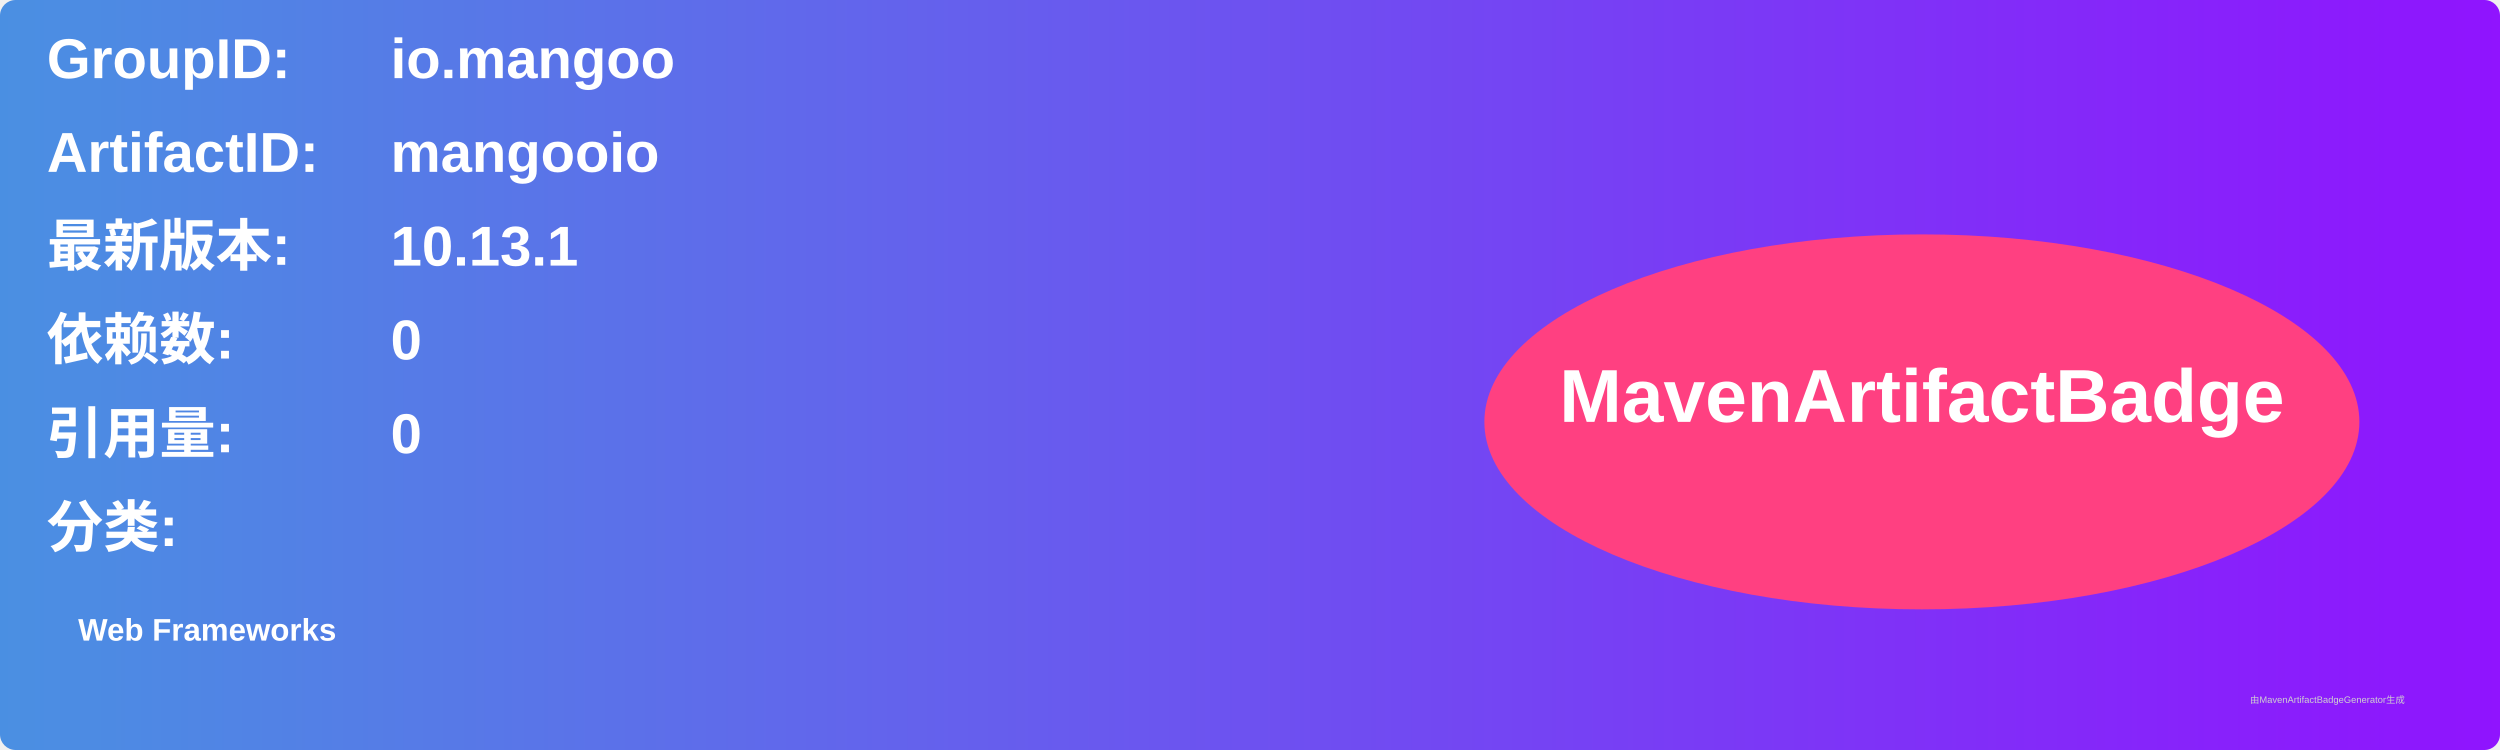
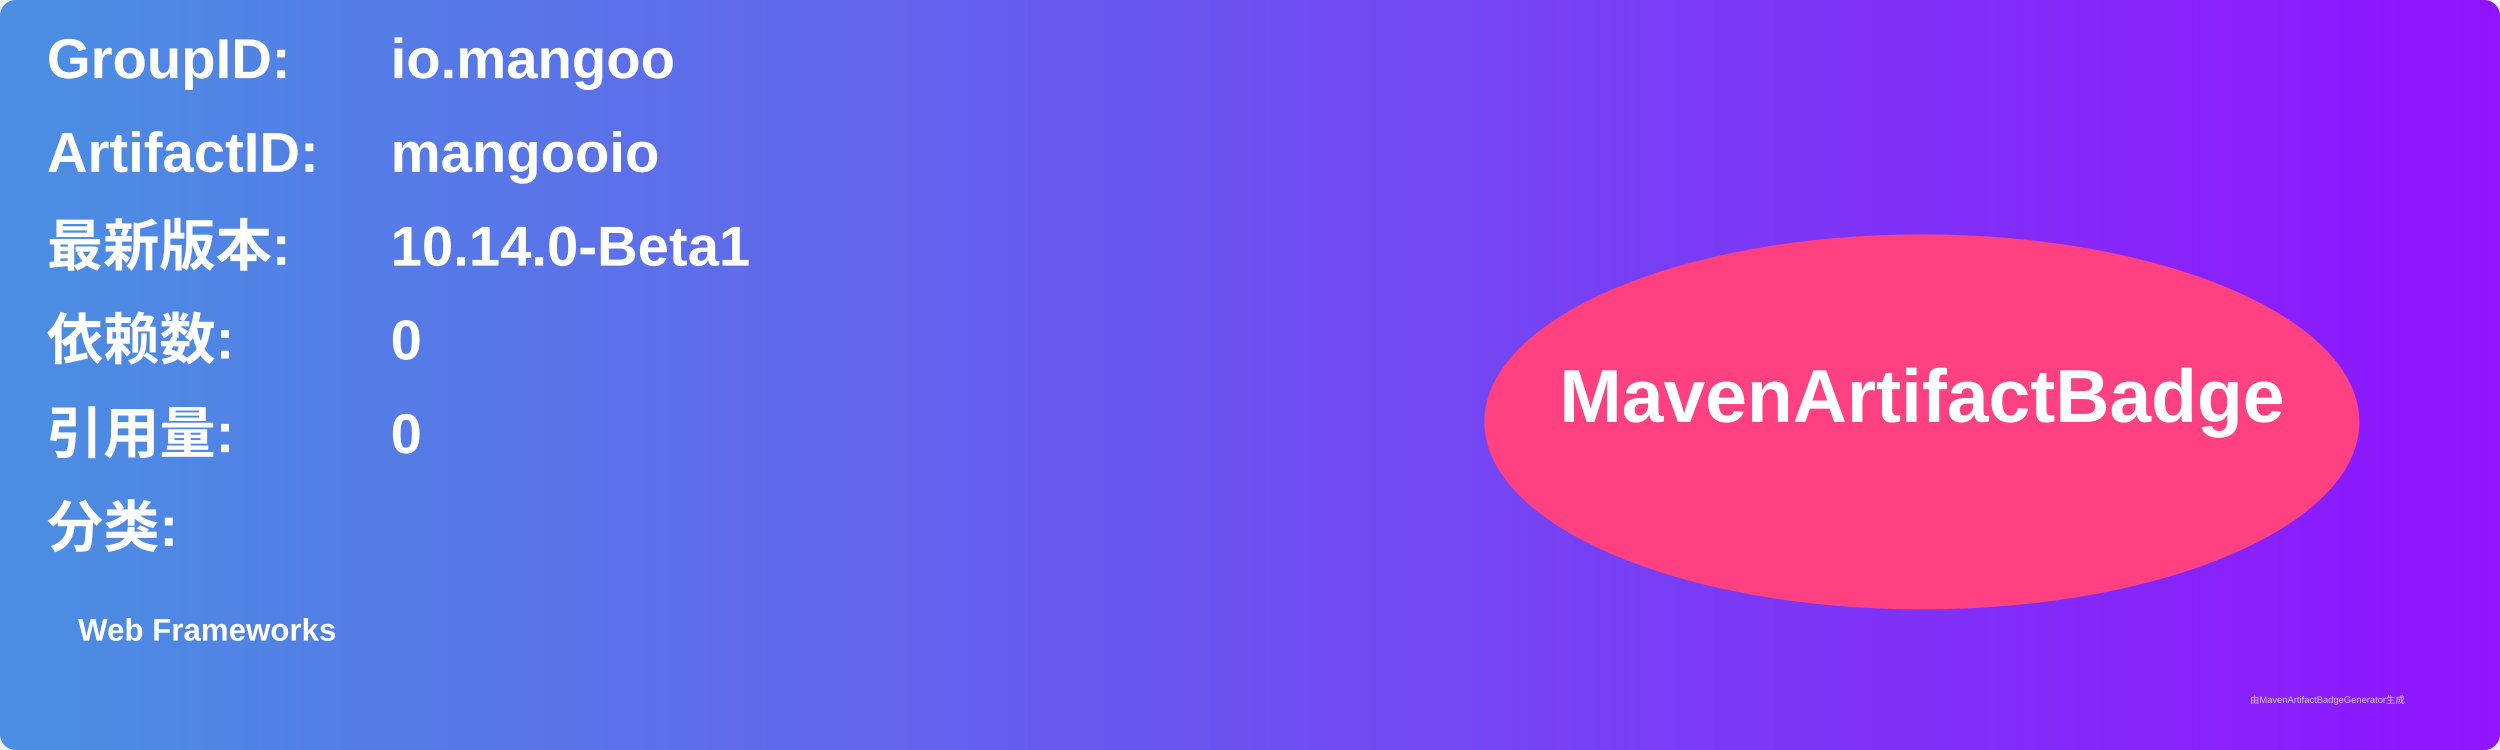
<svg xmlns="http://www.w3.org/2000/svg" width="800" height="240" viewBox="0 0 800 240">
  <linearGradient id="grad" x1="0%" y1="0%" x2="100%" y2="0%">
    <stop offset="0%" stop-color="#4a90e2" />
    <stop offset="100%" stop-color="#9013fe" />
  </linearGradient>
  <rect width="100%" height="100%" rx="5" ry="5" fill="url(#grad)" />
  <g transform="translate(15, 15)">
    <text x="0" y="10" font-family="Arial" font-size="18" fill="white" font-weight="bold" width="260">GroupID:</text>
    <text x="110" y="10" font-family="Arial" font-size="18" fill="white" font-weight="bold" width="460">io.mangoo</text>
    <text x="0" y="40" font-family="Arial" font-size="18" fill="white" font-weight="bold" width="260">ArtifactID:</text>
    <text x="110" y="40" font-family="Arial" font-size="18" fill="white" font-weight="bold" width="460">mangooio</text>
    <text x="0" y="70" font-family="Arial" font-size="18" fill="white" font-weight="bold">最新版本:</text>
    <text x="110" y="70" font-family="Arial" font-size="18" fill="white" font-weight="bold">
-       <tspan font-weight="bold">10.13.1</tspan>
+       <tspan font-weight="bold">10.14.0-Beta1</tspan>
    </text>
    <text x="0" y="100" font-family="Arial" font-size="18" fill="white" font-weight="bold">依赖数: </text>
    <text x="110" y="100" font-family="Arial" font-size="18" fill="white">
      <tspan font-weight="bold">0</tspan>
    </text>
    <text x="0" y="130" font-family="Arial" font-size="18" fill="white" font-weight="bold">引用量: </text>
    <text x="110" y="130" font-family="Arial" font-size="18" fill="white">
      <tspan font-weight="bold">0</tspan>
    </text>
    <text x="0" y="160" font-family="Arial" font-size="18" fill="white" font-weight="bold">分类:</text>
    <text x="10" y="190" font-family="Arial" font-size="10" fill="white">
      <tspan font-weight="bold">Web Frameworks</tspan>
    </text>
    <ellipse cx="600" cy="120" rx="140" ry="60" fill="#ff4081" />
    <text x="600" y="120" text-anchor="middle" font-family="Arial" font-size="24" fill="white" font-weight="bold">MavenArtifactBadge</text>
  </g>
  <text x="720" y="225" font-family="Arial" font-size="3" fill="#d0d0d0">由MavenArtifactBadgeGenerator生成</text>
</svg>
